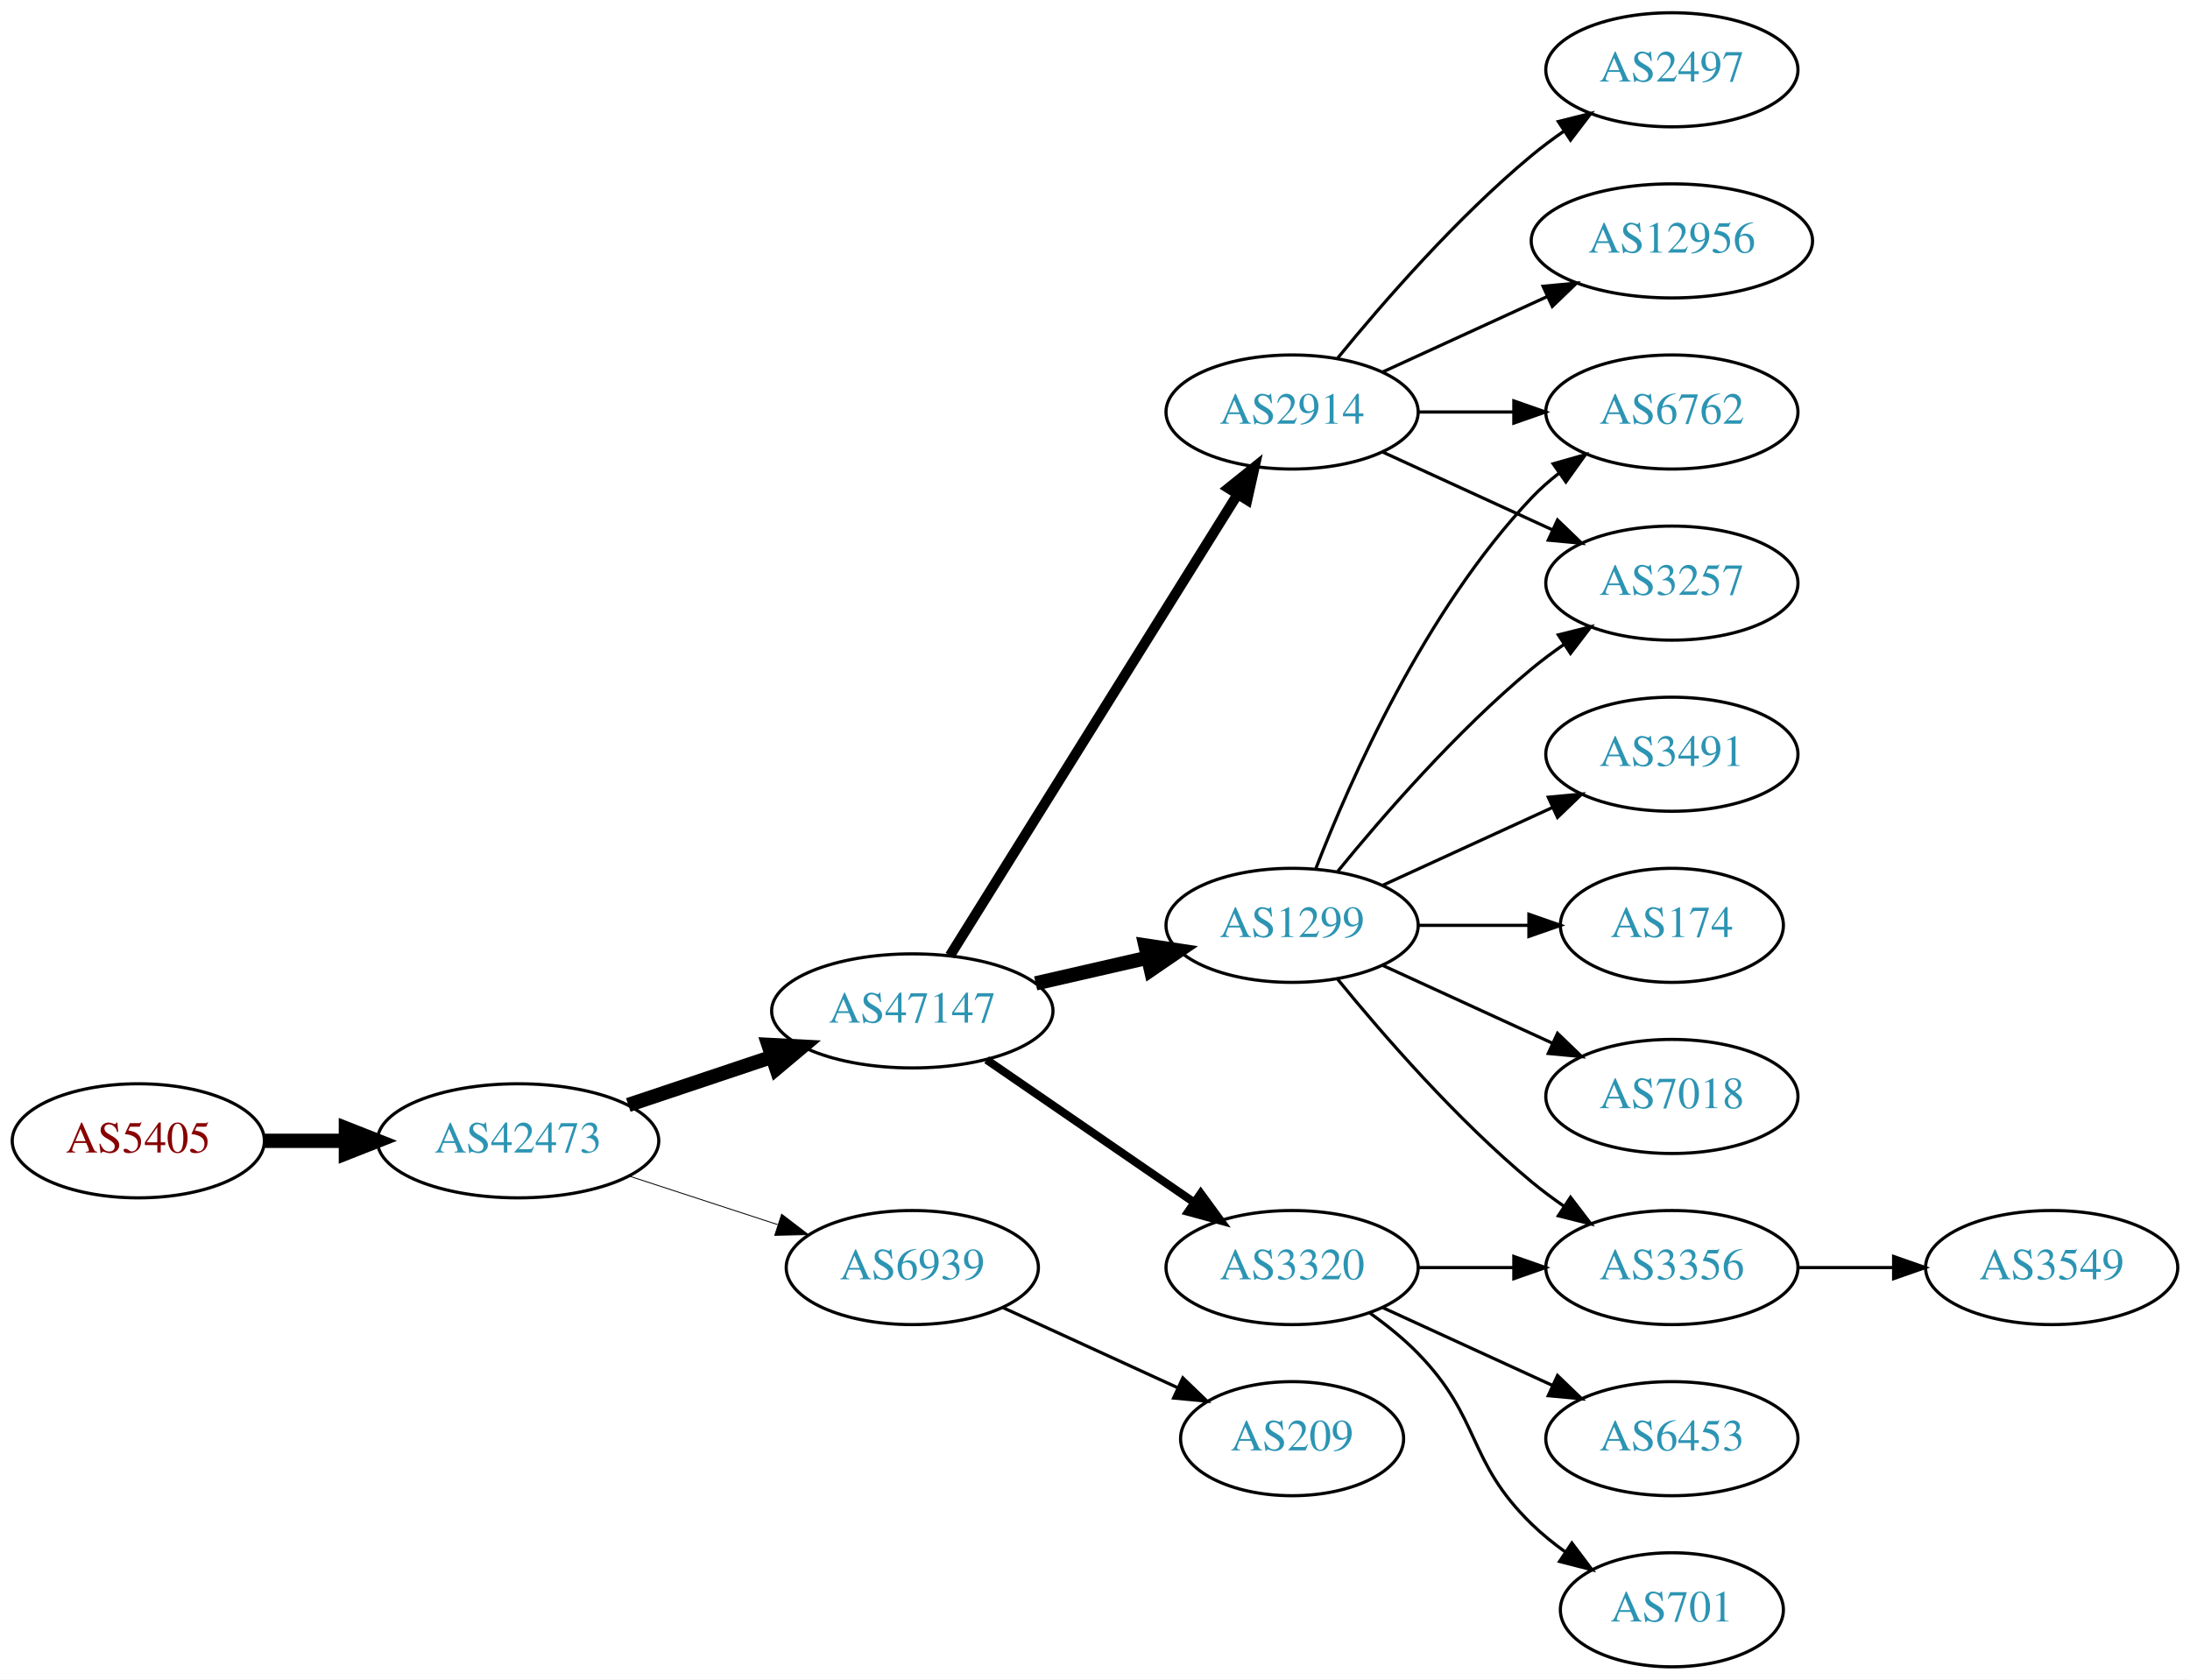
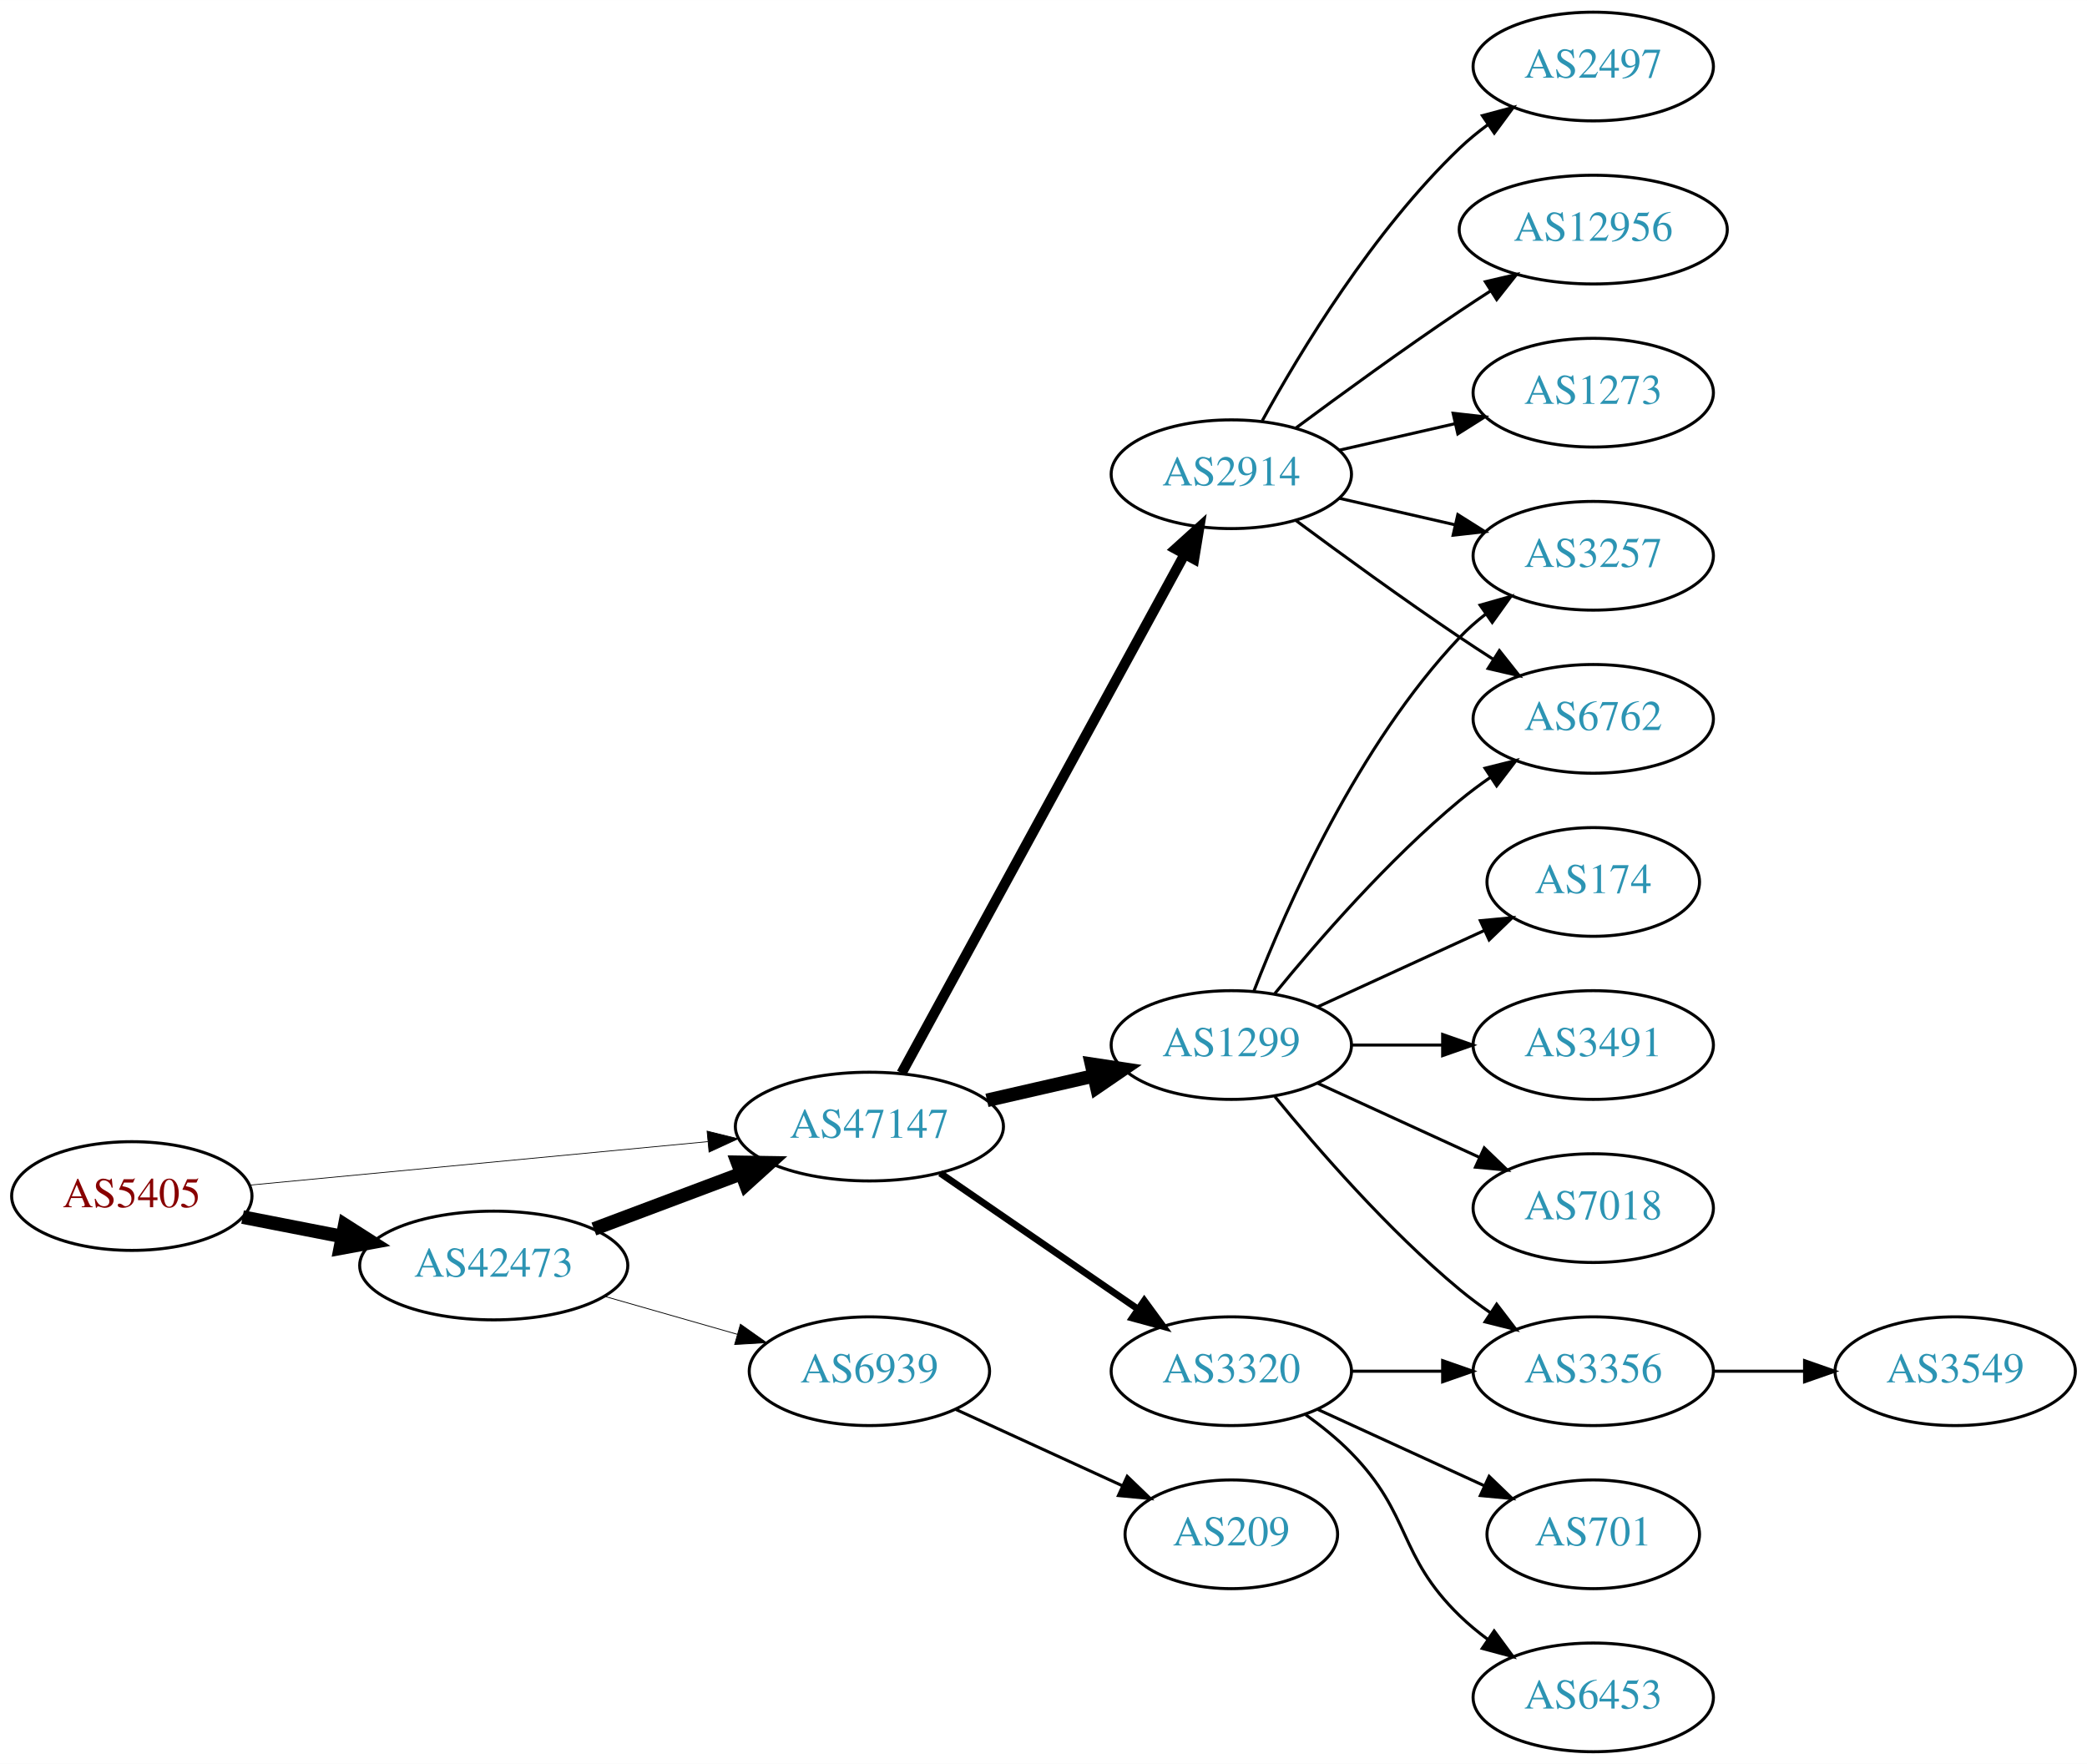
- <svg xmlns="http://www.w3.org/2000/svg" xmlns:xlink="http://www.w3.org/1999/xlink" width="691pt" height="530pt" viewBox="0.00 0.00 691.06 530.00">
-   <g id="graph0" class="graph" transform="scale(1 1) rotate(0) translate(4 526)">
-     <polygon fill="white" stroke="none" points="-4,4 -4,-526 687.055,-526 687.055,4 -4,4" />
+ <svg xmlns="http://www.w3.org/2000/svg" xmlns:xlink="http://www.w3.org/1999/xlink" width="691pt" height="584pt" viewBox="0.00 0.00 691.06 584.00">
+   <g id="graph0" class="graph" transform="scale(1 1) rotate(0) translate(4 580)">
+     <polygon fill="white" stroke="none" points="-4,4 -4,-580 687.055,-580 687.055,4 -4,4" />
    <g id="node1" class="node">
      <g id="a_node1">
        <a xlink:href="/asn/5405" xlink:title="AS5405 ~ CSO.net Internet Services GmbH [AT]">
-           <ellipse fill="#ffffff" stroke="black" cx="39.647" cy="-166" rx="39.794" ry="18" />
-           <text text-anchor="middle" x="39.647" y="-162.3" font-family="Times,serif" font-size="14.00" fill="#880000">AS5405</text>
+           <ellipse fill="#ffffff" stroke="black" cx="39.647" cy="-184" rx="39.794" ry="18" />
+           <text text-anchor="middle" x="39.647" y="-180.3" font-family="Times,serif" font-size="14.00" fill="#880000">AS5405</text>
        </a>
      </g>
    </g>
    <g id="node2" class="node">
      <g id="a_node2">
        <a xlink:href="/asn/42473" xlink:title="AS42473 ~ ANEXIA Internetdienstleistungs GmbH [AT]">
-           <ellipse fill="#ffffff" stroke="black" cx="159.489" cy="-166" rx="44.393" ry="18" />
-           <text text-anchor="middle" x="159.489" y="-162.3" font-family="Times,serif" font-size="14.00" fill="#2c94b3">AS42473</text>
+           <ellipse fill="#ffffff" stroke="black" cx="159.489" cy="-161" rx="44.393" ry="18" />
+           <text text-anchor="middle" x="159.489" y="-157.3" font-family="Times,serif" font-size="14.00" fill="#2c94b3">AS42473</text>
        </a>
      </g>
    </g>
    <g id="edge1" class="edge">
-       <path fill="none" stroke="black" stroke-width="4.5" d="M79.559,-166C87.662,-166 96.337,-166 104.863,-166" />
-       <polygon fill="black" stroke="black" stroke-width="4.5" points="105.141,-169.938 115.141,-166 105.141,-162.063 105.141,-169.938" />
+       <path fill="none" stroke="black" stroke-width="4.5" d="M76.323,-177.037C86.696,-175.012 98.214,-172.764 109.264,-170.608" />
+       <polygon fill="black" stroke="black" stroke-width="4.5" points="110.173,-174.442 119.234,-168.662 108.665,-166.713 110.173,-174.442" />
    </g>
    <g id="node3" class="node">
      <g id="a_node3">
        <a xlink:href="/asn/47147" xlink:title="AS47147 ~ ANEXIA Internetdienstleistungs GmbH [AT]">
          <ellipse fill="#ffffff" stroke="black" cx="283.881" cy="-207" rx="44.393" ry="18" />
          <text text-anchor="middle" x="283.881" y="-203.3" font-family="Times,serif" font-size="14.00" fill="#2c94b3">AS47147</text>
        </a>
      </g>
    </g>
    <g id="edge2" class="edge">
-       <path fill="none" stroke="black" stroke-width="4.5" d="M194.257,-177.312C208.304,-182.017 224.781,-187.537 239.692,-192.532" />
-       <polygon fill="black" stroke="black" stroke-width="4.5" points="238.49,-196.282 249.223,-195.725 240.992,-188.815 238.49,-196.282" />
+       <path fill="none" stroke="black" stroke-width="0.25" d="M78.496,-187.594C119.319,-191.47 184.605,-197.669 230.378,-202.015" />
+       <polygon fill="black" stroke="black" stroke-width="0.25" points="230.124,-205.506 240.41,-202.967 230.786,-198.538 230.124,-205.506" />
+     </g>
+     <g id="edge3" class="edge">
+       <path fill="none" stroke="black" stroke-width="4.5" d="M192.646,-173.086C207.544,-178.685 225.431,-185.408 241.336,-191.386" />
+       <polygon fill="black" stroke="black" stroke-width="4.5" points="240.193,-195.162 250.939,-194.995 242.963,-187.791 240.193,-195.162" />
    </g>
    <g id="node4" class="node">
      <g id="a_node4">
        <a xlink:href="/asn/6939" xlink:title="AS6939 ~ Hurricane Electric LLC [US]">
          <ellipse fill="#ffffff" stroke="black" cx="283.881" cy="-126" rx="39.794" ry="18" />
          <text text-anchor="middle" x="283.881" y="-122.3" font-family="Times,serif" font-size="14.00" fill="#2c94b3">AS6939</text>
        </a>
      </g>
    </g>
-     <g id="edge3" class="edge">
-       <path fill="none" stroke="black" stroke-width="0.281" d="M194.582,-154.858C209.088,-150.117 226.139,-144.544 241.37,-139.567" />
-       <polygon fill="black" stroke="black" stroke-width="0.281" points="242.653,-142.83 251.071,-136.396 240.478,-136.176 242.653,-142.83" />
+     <g id="edge4" class="edge">
+       <path fill="none" stroke="black" stroke-width="0.265" d="M196.219,-150.782C209.978,-146.848 225.827,-142.316 240.178,-138.212" />
+       <polygon fill="black" stroke="black" stroke-width="0.265" points="241.178,-141.566 249.831,-135.451 239.254,-134.836 241.178,-141.566" />
    </g>
    <g id="node5" class="node">
      <g id="a_node5">
+         <a xlink:href="/asn/2914" xlink:title="AS2914 ~ NTT America, Inc. [US]">
+           <ellipse fill="#ffffff" stroke="black" cx="403.724" cy="-423" rx="39.794" ry="18" />
+           <text text-anchor="middle" x="403.724" y="-419.3" font-family="Times,serif" font-size="14.00" fill="#2c94b3">AS2914</text>
+         </a>
+       </g>
+     </g>
+     <g id="edge5" class="edge">
+       <path fill="none" stroke="black" stroke-width="3.375" d="M294.525,-224.676C315.206,-262.584 363.919,-351.873 388.298,-396.559" />
+       <polygon fill="black" stroke="black" stroke-width="3.375" points="385.25,-398.28 393.112,-405.383 391.395,-394.928 385.25,-398.28" />
+     </g>
+     <g id="node6" class="node">
+       <g id="a_node6">
        <a xlink:href="/asn/1299" xlink:title="AS1299 ~ Telia Carrier [EU]">
          <ellipse fill="#ffffff" stroke="black" cx="403.724" cy="-234" rx="39.794" ry="18" />
          <text text-anchor="middle" x="403.724" y="-230.3" font-family="Times,serif" font-size="14.00" fill="#2c94b3">AS1299</text>
        </a>
      </g>
    </g>
-     <g id="edge4" class="edge">
+     <g id="edge6" class="edge">
      <path fill="none" stroke="black" stroke-width="4.5" d="M322.816,-215.692C334.057,-218.267 346.469,-221.111 358.092,-223.774" />
      <polygon fill="black" stroke="black" stroke-width="4.5" points="357.427,-227.661 368.054,-226.057 359.186,-219.985 357.427,-227.661" />
    </g>
-     <g id="node6" class="node">
-       <g id="a_node6">
+     <g id="node7" class="node">
+       <g id="a_node7">
        <a xlink:href="/asn/3320" xlink:title="AS3320 ~ DTAG [DE]">
          <ellipse fill="#ffffff" stroke="black" cx="403.724" cy="-126" rx="39.794" ry="18" />
          <text text-anchor="middle" x="403.724" y="-122.3" font-family="Times,serif" font-size="14.00" fill="#2c94b3">AS3320</text>
        </a>
      </g>
    </g>
-     <g id="edge5" class="edge">
-       <path fill="none" stroke="black" stroke-width="2.571" d="M307.324,-191.574C325.905,-178.802 352.466,-160.545 372.846,-146.537" />
-       <polygon fill="black" stroke="black" stroke-width="2.571" points="374.902,-149.371 381.16,-140.822 370.936,-143.602 374.902,-149.371" />
-     </g>
-     <g id="node7" class="node">
-       <g id="a_node7">
-         <a xlink:href="/asn/2914" xlink:title="AS2914 ~ NTT America, Inc. [US]">
-           <ellipse fill="#ffffff" stroke="black" cx="403.724" cy="-396" rx="39.794" ry="18" />
-           <text text-anchor="middle" x="403.724" y="-392.3" font-family="Times,serif" font-size="14.00" fill="#2c94b3">AS2914</text>
-         </a>
-       </g>
-     </g>
-     <g id="edge6" class="edge">
-       <path fill="none" stroke="black" stroke-width="3.214" d="M295.756,-224.442C316.54,-257.775 362,-330.686 386.429,-369.866" />
-       <polygon fill="black" stroke="black" stroke-width="3.214" points="383.614,-371.966 391.875,-378.6 389.554,-368.263 383.614,-371.966" />
-     </g>
-     <g id="node19" class="node">
-       <g id="a_node19">
+     <g id="edge7" class="edge">
+       <path fill="none" stroke="black" stroke-width="2.25" d="M307.324,-191.574C325.905,-178.802 352.466,-160.545 372.846,-146.537" />
+       <polygon fill="black" stroke="black" stroke-width="2.25" points="374.902,-149.371 381.16,-140.822 370.936,-143.602 374.902,-149.371" />
+     </g>
+     <g id="node20" class="node">
+       <g id="a_node20">
        <a xlink:href="/asn/209" xlink:title="AS209 ~ CenturyLink Communications, LLC [US]">
          <ellipse fill="#ffffff" stroke="black" cx="403.724" cy="-72" rx="35.194" ry="18" />
          <text text-anchor="middle" x="403.724" y="-68.3" font-family="Times,serif" font-size="14.00" fill="#2c94b3">AS209</text>
        </a>
      </g>
    </g>
-     <g id="edge21" class="edge">
+     <g id="edge23" class="edge">
      <path fill="none" stroke="black" d="M312.51,-113.339C328.926,-105.817 349.908,-96.202 367.505,-88.139" />
      <polygon fill="black" stroke="black" points="369.249,-91.189 376.882,-83.842 366.333,-84.826 369.249,-91.189" />
    </g>
    <g id="node8" class="node">
      <g id="a_node8">
+         <a xlink:href="/asn/3257" xlink:title="AS3257 ~ GTT [DE]">
+           <ellipse fill="#ffffff" stroke="black" cx="523.566" cy="-396" rx="39.794" ry="18" />
+           <text text-anchor="middle" x="523.566" y="-392.3" font-family="Times,serif" font-size="14.00" fill="#2c94b3">AS3257</text>
+         </a>
+       </g>
+     </g>
+     <g id="edge8" class="edge">
+       <path fill="none" stroke="black" d="M439.443,-415.045C451.443,-412.296 465.064,-409.175 477.756,-406.267" />
+       <polygon fill="black" stroke="black" points="478.722,-409.636 487.688,-403.991 477.159,-402.813 478.722,-409.636" />
+     </g>
+     <g id="node9" class="node">
+       <g id="a_node9">
+         <a xlink:href="/asn/1273" xlink:title="AS1273 ~ Vodafone Group PLC [EU]">
+           <ellipse fill="#ffffff" stroke="black" cx="523.566" cy="-450" rx="39.794" ry="18" />
+           <text text-anchor="middle" x="523.566" y="-446.3" font-family="Times,serif" font-size="14.00" fill="#2c94b3">AS1273</text>
+         </a>
+       </g>
+     </g>
+     <g id="edge9" class="edge">
+       <path fill="none" stroke="black" d="M439.443,-430.955C451.443,-433.704 465.064,-436.825 477.756,-439.733" />
+       <polygon fill="black" stroke="black" points="477.159,-443.187 487.688,-442.009 478.722,-436.364 477.159,-443.187" />
+     </g>
+     <g id="node10" class="node">
+       <g id="a_node10">
+         <a xlink:href="/asn/2497" xlink:title="AS2497 ~ Internet Initiative Japan Inc. [JP]">
+           <ellipse fill="#ffffff" stroke="black" cx="523.566" cy="-558" rx="39.794" ry="18" />
+           <text text-anchor="middle" x="523.566" y="-554.3" font-family="Times,serif" font-size="14.00" fill="#2c94b3">AS2497</text>
+         </a>
+       </g>
+     </g>
+     <g id="edge10" class="edge">
+       <path fill="none" stroke="black" d="M413.965,-440.713C426.51,-463.561 450.687,-503.611 479.37,-531 482.238,-533.739 485.427,-536.347 488.736,-538.785" />
+       <polygon fill="black" stroke="black" points="486.86,-541.742 497.096,-544.477 490.8,-535.956 486.86,-541.742" />
+     </g>
+     <g id="node11" class="node">
+       <g id="a_node11">
        <a xlink:href="/asn/6762" xlink:title="AS6762 ~ TELECOM ITALIA SPARKLE S.p.A. [IT]">
-           <ellipse fill="#ffffff" stroke="black" cx="523.566" cy="-396" rx="39.794" ry="18" />
-           <text text-anchor="middle" x="523.566" y="-392.3" font-family="Times,serif" font-size="14.00" fill="#2c94b3">AS6762</text>
-         </a>
-       </g>
-     </g>
-     <g id="edge7" class="edge">
+           <ellipse fill="#ffffff" stroke="black" cx="523.566" cy="-342" rx="39.794" ry="18" />
+           <text text-anchor="middle" x="523.566" y="-338.3" font-family="Times,serif" font-size="14.00" fill="#2c94b3">AS6762</text>
+         </a>
+       </g>
+     </g>
+     <g id="edge11" class="edge">
+       <path fill="none" stroke="black" d="M425.054,-407.723C439.916,-396.696 460.661,-381.593 479.37,-369 482.919,-366.611 486.67,-364.161 490.418,-361.758" />
+       <polygon fill="black" stroke="black" points="492.486,-364.591 499.067,-356.288 488.744,-358.675 492.486,-364.591" />
+     </g>
+     <g id="node12" class="node">
+       <g id="a_node12">
+         <a xlink:href="/asn/12956" xlink:title="AS12956 ~ TELXIUS [ES]">
+           <ellipse fill="#ffffff" stroke="black" cx="523.566" cy="-504" rx="44.393" ry="18" />
+           <text text-anchor="middle" x="523.566" y="-500.3" font-family="Times,serif" font-size="14.00" fill="#2c94b3">AS12956</text>
+         </a>
+       </g>
+     </g>
+     <g id="edge12" class="edge">
+       <path fill="none" stroke="black" d="M425.054,-438.277C439.916,-449.304 460.661,-464.407 479.37,-477 482.66,-479.215 486.123,-481.482 489.597,-483.715" />
+       <polygon fill="black" stroke="black" points="487.845,-486.748 498.165,-489.148 491.594,-480.837 487.845,-486.748" />
+     </g>
+     <g id="edge13" class="edge">
      <path fill="none" stroke="black" d="M411.247,-251.994C421.997,-279.728 445.655,-333.429 479.37,-369 481.956,-371.728 484.874,-374.294 487.942,-376.677" />
      <polygon fill="black" stroke="black" points="486.096,-379.658 496.29,-382.543 490.12,-373.93 486.096,-379.658" />
    </g>
-     <g id="node9" class="node">
-       <g id="a_node9">
+     <g id="edge18" class="edge">
+       <path fill="none" stroke="black" d="M418.143,-251.065C432.257,-268.375 455.672,-295.345 479.37,-315 482.587,-317.668 486.087,-320.27 489.658,-322.741" />
+       <polygon fill="black" stroke="black" points="487.735,-325.666 498.014,-328.236 491.581,-319.817 487.735,-325.666" />
+     </g>
+     <g id="node13" class="node">
+       <g id="a_node13">
+         <a xlink:href="/asn/174" xlink:title="AS174 ~ Cogent Communications [US]">
+           <ellipse fill="#ffffff" stroke="black" cx="523.566" cy="-288" rx="35.194" ry="18" />
+           <text text-anchor="middle" x="523.566" y="-284.3" font-family="Times,serif" font-size="14.00" fill="#2c94b3">AS174</text>
+         </a>
+       </g>
+     </g>
+     <g id="edge14" class="edge">
+       <path fill="none" stroke="black" d="M432.353,-246.661C448.769,-254.183 469.75,-263.798 487.347,-271.861" />
+       <polygon fill="black" stroke="black" points="486.176,-275.174 496.725,-276.158 489.092,-268.811 486.176,-275.174" />
+     </g>
+     <g id="node14" class="node">
+       <g id="a_node14">
        <a xlink:href="/asn/3356" xlink:title="AS3356 ~ Level 3 Parent, LLC [US]">
          <ellipse fill="#ffffff" stroke="black" cx="523.566" cy="-126" rx="39.794" ry="18" />
          <text text-anchor="middle" x="523.566" y="-122.3" font-family="Times,serif" font-size="14.00" fill="#2c94b3">AS3356</text>
        </a>
      </g>
    </g>
-     <g id="edge8" class="edge">
+     <g id="edge15" class="edge">
      <path fill="none" stroke="black" d="M418.143,-216.935C432.257,-199.625 455.672,-172.655 479.37,-153 482.587,-150.332 486.087,-147.73 489.658,-145.259" />
      <polygon fill="black" stroke="black" points="491.581,-148.183 498.014,-139.764 487.735,-142.334 491.581,-148.183" />
    </g>
-     <g id="node10" class="node">
-       <g id="a_node10">
+     <g id="node15" class="node">
+       <g id="a_node15">
        <a xlink:href="/asn/3491" xlink:title="AS3491 ~ PCCW Global, Inc. [US]">
-           <ellipse fill="#ffffff" stroke="black" cx="523.566" cy="-288" rx="39.794" ry="18" />
-           <text text-anchor="middle" x="523.566" y="-284.3" font-family="Times,serif" font-size="14.00" fill="#2c94b3">AS3491</text>
-         </a>
-       </g>
-     </g>
-     <g id="edge9" class="edge">
-       <path fill="none" stroke="black" d="M432.353,-246.661C448.31,-253.973 468.58,-263.261 485.863,-271.181" />
-       <polygon fill="black" stroke="black" points="484.562,-274.435 495.111,-275.419 487.478,-268.071 484.562,-274.435" />
-     </g>
-     <g id="node11" class="node">
-       <g id="a_node11">
-         <a xlink:href="/asn/174" xlink:title="AS174 ~ Cogent Communications [US]">
-           <ellipse fill="#ffffff" stroke="black" cx="523.566" cy="-234" rx="35.194" ry="18" />
-           <text text-anchor="middle" x="523.566" y="-230.3" font-family="Times,serif" font-size="14.00" fill="#2c94b3">AS174</text>
-         </a>
-       </g>
-     </g>
-     <g id="edge10" class="edge">
-       <path fill="none" stroke="black" d="M443.636,-234C454.723,-234 466.883,-234 478.265,-234" />
-       <polygon fill="black" stroke="black" points="478.447,-237.5 488.447,-234 478.447,-230.5 478.447,-237.5" />
-     </g>
-     <g id="node12" class="node">
-       <g id="a_node12">
+           <ellipse fill="#ffffff" stroke="black" cx="523.566" cy="-234" rx="39.794" ry="18" />
+           <text text-anchor="middle" x="523.566" y="-230.3" font-family="Times,serif" font-size="14.00" fill="#2c94b3">AS3491</text>
+         </a>
+       </g>
+     </g>
+     <g id="edge16" class="edge">
+       <path fill="none" stroke="black" d="M443.636,-234C453.19,-234 463.539,-234 473.502,-234" />
+       <polygon fill="black" stroke="black" points="473.695,-237.5 483.695,-234 473.694,-230.5 473.695,-237.5" />
+     </g>
+     <g id="node16" class="node">
+       <g id="a_node16">
        <a xlink:href="/asn/7018" xlink:title="AS7018 ~ AT&amp;T Services, Inc. [US]">
          <ellipse fill="#ffffff" stroke="black" cx="523.566" cy="-180" rx="39.794" ry="18" />
          <text text-anchor="middle" x="523.566" y="-176.3" font-family="Times,serif" font-size="14.00" fill="#2c94b3">AS7018</text>
        </a>
      </g>
    </g>
-     <g id="edge11" class="edge">
+     <g id="edge17" class="edge">
      <path fill="none" stroke="black" d="M432.353,-221.339C448.31,-214.027 468.58,-204.739 485.863,-196.819" />
      <polygon fill="black" stroke="black" points="487.478,-199.929 495.111,-192.581 484.562,-193.565 487.478,-199.929" />
    </g>
-     <g id="node13" class="node">
-       <g id="a_node13">
-         <a xlink:href="/asn/3257" xlink:title="AS3257 ~ GTT [DE]">
-           <ellipse fill="#ffffff" stroke="black" cx="523.566" cy="-342" rx="39.794" ry="18" />
-           <text text-anchor="middle" x="523.566" y="-338.3" font-family="Times,serif" font-size="14.00" fill="#2c94b3">AS3257</text>
-         </a>
-       </g>
-     </g>
-     <g id="edge12" class="edge">
-       <path fill="none" stroke="black" d="M418.143,-251.065C432.257,-268.375 455.672,-295.345 479.37,-315 482.587,-317.668 486.087,-320.27 489.658,-322.741" />
-       <polygon fill="black" stroke="black" points="487.735,-325.666 498.014,-328.236 491.581,-319.817 487.735,-325.666" />
-     </g>
-     <g id="edge15" class="edge">
+     <g id="edge19" class="edge">
      <path fill="none" stroke="black" d="M443.636,-126C453.19,-126 463.539,-126 473.502,-126" />
      <polygon fill="black" stroke="black" points="473.695,-129.5 483.695,-126 473.694,-122.5 473.695,-129.5" />
    </g>
-     <g id="node14" class="node">
-       <g id="a_node14">
-         <a xlink:href="/asn/6453" xlink:title="AS6453 ~ TATA COMMUNICATIONS (AMERICA) INC [US]">
-           <ellipse fill="#ffffff" stroke="black" cx="523.566" cy="-72" rx="39.794" ry="18" />
-           <text text-anchor="middle" x="523.566" y="-68.3" font-family="Times,serif" font-size="14.00" fill="#2c94b3">AS6453</text>
-         </a>
-       </g>
-     </g>
-     <g id="edge13" class="edge">
-       <path fill="none" stroke="black" d="M432.353,-113.339C448.31,-106.027 468.58,-96.739 485.863,-88.819" />
-       <polygon fill="black" stroke="black" points="487.478,-91.929 495.111,-84.581 484.562,-85.565 487.478,-91.929" />
-     </g>
-     <g id="node15" class="node">
-       <g id="a_node15">
-         <a xlink:href="/asn/701" xlink:title="AS701 ~ UUNET [US]">
-           <ellipse fill="#ffffff" stroke="black" cx="523.566" cy="-18" rx="35.194" ry="18" />
-           <text text-anchor="middle" x="523.566" y="-14.3" font-family="Times,serif" font-size="14.00" fill="#2c94b3">AS701</text>
-         </a>
-       </g>
-     </g>
-     <g id="edge14" class="edge">
-       <path fill="none" stroke="black" d="M428.318,-111.611C433.574,-107.852 438.906,-103.563 443.37,-99 463.543,-78.383 458.677,-65.094 479.37,-45 482.598,-41.866 486.249,-38.911 490.027,-36.188" />
-       <polygon fill="black" stroke="black" points="492.006,-39.075 498.387,-30.617 488.125,-33.25 492.006,-39.075" />
-     </g>
-     <g id="edge18" class="edge">
-       <path fill="none" stroke="black" d="M443.636,-396C453.19,-396 463.539,-396 473.502,-396" />
-       <polygon fill="black" stroke="black" points="473.695,-399.5 483.695,-396 473.694,-392.5 473.695,-399.5" />
-     </g>
-     <g id="edge19" class="edge">
-       <path fill="none" stroke="black" d="M432.353,-383.339C448.31,-376.027 468.58,-366.739 485.863,-358.819" />
-       <polygon fill="black" stroke="black" points="487.478,-361.929 495.111,-354.581 484.562,-355.565 487.478,-361.929" />
-     </g>
    <g id="node17" class="node">
      <g id="a_node17">
-         <a xlink:href="/asn/2497" xlink:title="AS2497 ~ Internet Initiative Japan Inc. [JP]">
-           <ellipse fill="#ffffff" stroke="black" cx="523.566" cy="-504" rx="39.794" ry="18" />
-           <text text-anchor="middle" x="523.566" y="-500.3" font-family="Times,serif" font-size="14.00" fill="#2c94b3">AS2497</text>
-         </a>
-       </g>
-     </g>
-     <g id="edge17" class="edge">
-       <path fill="none" stroke="black" d="M418.143,-413.065C432.257,-430.375 455.672,-457.345 479.37,-477 482.587,-479.668 486.087,-482.27 489.658,-484.741" />
-       <polygon fill="black" stroke="black" points="487.735,-487.666 498.014,-490.236 491.581,-481.817 487.735,-487.666" />
+         <a xlink:href="/asn/701" xlink:title="AS701 ~ UUNET [US]">
+           <ellipse fill="#ffffff" stroke="black" cx="523.566" cy="-72" rx="35.194" ry="18" />
+           <text text-anchor="middle" x="523.566" y="-68.3" font-family="Times,serif" font-size="14.00" fill="#2c94b3">AS701</text>
+         </a>
+       </g>
+     </g>
+     <g id="edge20" class="edge">
+       <path fill="none" stroke="black" d="M432.353,-113.339C448.769,-105.817 469.75,-96.202 487.347,-88.139" />
+       <polygon fill="black" stroke="black" points="489.092,-91.189 496.725,-83.842 486.176,-84.826 489.092,-91.189" />
    </g>
    <g id="node18" class="node">
      <g id="a_node18">
-         <a xlink:href="/asn/12956" xlink:title="AS12956 ~ TELXIUS [ES]">
-           <ellipse fill="#ffffff" stroke="black" cx="523.566" cy="-450" rx="44.393" ry="18" />
-           <text text-anchor="middle" x="523.566" y="-446.3" font-family="Times,serif" font-size="14.00" fill="#2c94b3">AS12956</text>
-         </a>
-       </g>
-     </g>
-     <g id="edge20" class="edge">
-       <path fill="none" stroke="black" d="M432.353,-408.661C447.85,-415.762 467.417,-424.728 484.364,-432.494" />
-       <polygon fill="black" stroke="black" points="482.917,-435.681 493.466,-436.665 485.833,-429.317 482.917,-435.681" />
-     </g>
-     <g id="node16" class="node">
-       <g id="a_node16">
+         <a xlink:href="/asn/6453" xlink:title="AS6453 ~ TATA COMMUNICATIONS (AMERICA) INC [US]">
+           <ellipse fill="#ffffff" stroke="black" cx="523.566" cy="-18" rx="39.794" ry="18" />
+           <text text-anchor="middle" x="523.566" y="-14.3" font-family="Times,serif" font-size="14.00" fill="#2c94b3">AS6453</text>
+         </a>
+       </g>
+     </g>
+     <g id="edge21" class="edge">
+       <path fill="none" stroke="black" d="M428.318,-111.611C433.574,-107.852 438.906,-103.563 443.37,-99 463.543,-78.383 458.677,-65.094 479.37,-45 482.215,-42.237 485.389,-39.614 488.689,-37.166" />
+       <polygon fill="black" stroke="black" points="490.755,-39.993 497.037,-31.462 486.806,-34.214 490.755,-39.993" />
+     </g>
+     <g id="node19" class="node">
+       <g id="a_node19">
        <a xlink:href="/asn/3549" xlink:title="AS3549 ~ Level 3 Parent, LLC [US]">
          <ellipse fill="#ffffff" stroke="black" cx="643.409" cy="-126" rx="39.794" ry="18" />
          <text text-anchor="middle" x="643.409" y="-122.3" font-family="Times,serif" font-size="14.00" fill="#2c94b3">AS3549</text>
        </a>
      </g>
    </g>
-     <g id="edge16" class="edge">
+     <g id="edge22" class="edge">
      <path fill="none" stroke="black" d="M563.479,-126C573.032,-126 583.382,-126 593.345,-126" />
      <polygon fill="black" stroke="black" points="593.537,-129.5 603.537,-126 593.537,-122.5 593.537,-129.5" />
    </g>
  </g>
</svg>
